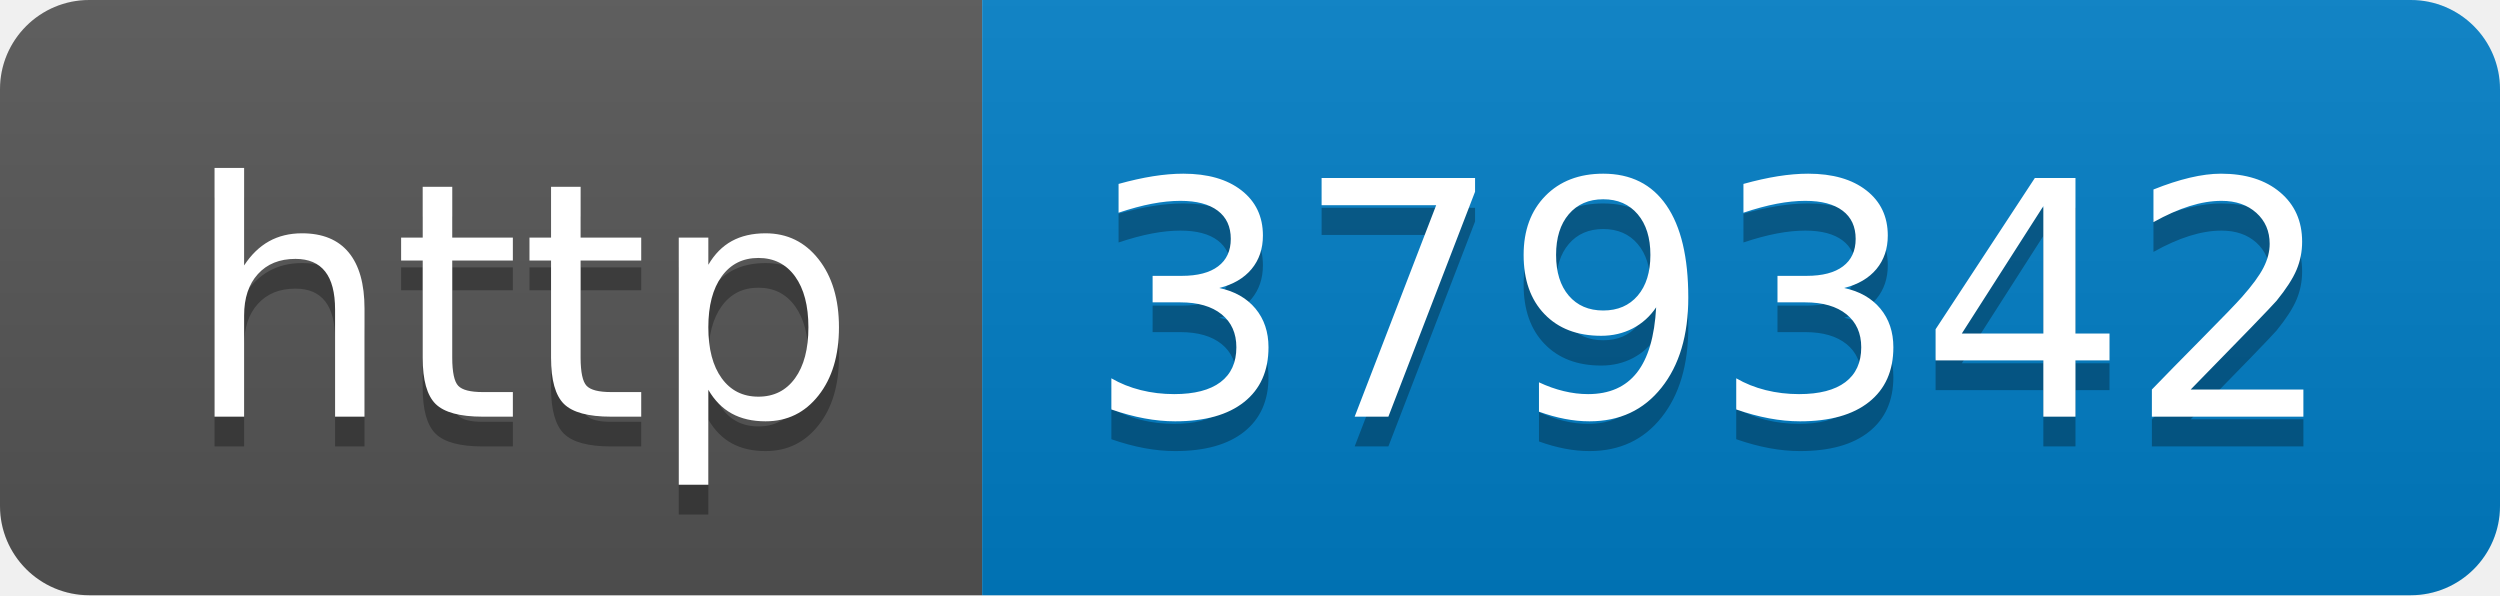
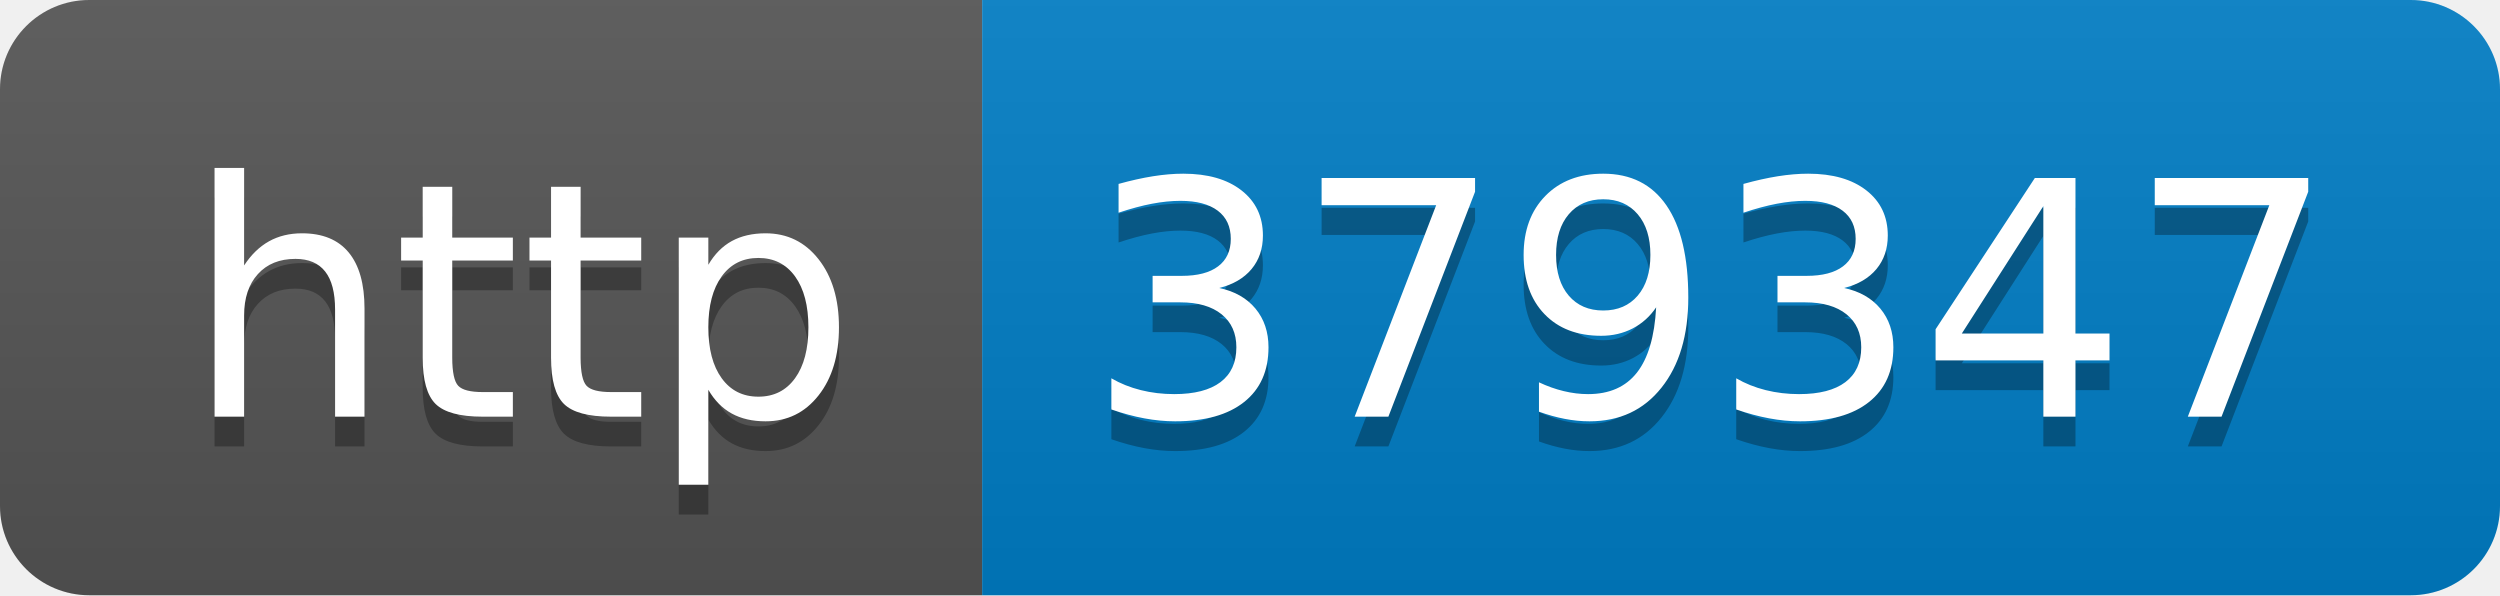
- <svg xmlns="http://www.w3.org/2000/svg" width="84" height="20" role="img" aria-label="http: 379342">
+ <svg xmlns="http://www.w3.org/2000/svg" width="84" height="20" role="img" aria-label="http: 379347">
  <linearGradient id="s" x2="0" y2="100%">
    <stop offset="0" stop-color="#bbb" stop-opacity=".1" />
    <stop offset="1" stop-opacity=".1" />
  </linearGradient>
  <clipPath id="r">
    <rect width="84" height="20" rx="3" fill="#fff" />
  </clipPath>
  <g clip-path="url(#r)">
    <rect width="33" height="20" fill="#555" />
    <rect x="33" width="51" height="20" fill="#007ec6" />
    <rect width="84" height="20" fill="url(#s)" />
  </g>
  <g fill="#fff" text-anchor="middle" font-family="Verdana,Geneva,DejaVu Sans,sans-serif" text-rendering="geometricPrecision" font-size="110">
    <text aria-hidden="true" x="175" y="150" fill="#010101" fill-opacity=".3" transform="scale(.1)" textLength="230">http</text>
    <text x="175" y="140" transform="scale(.1)" fill="#fff" textLength="230">http</text>
-     <text aria-hidden="true" x="575" y="150" fill="#010101" fill-opacity=".3" transform="scale(.1)" textLength="410">379342</text>
-     <text x="575" y="140" transform="scale(.1)" fill="#fff" textLength="410">379342</text>
+     <text aria-hidden="true" x="575" y="150" fill="#010101" fill-opacity=".3" transform="scale(.1)" textLength="410">379347</text>
+     <text x="575" y="140" transform="scale(.1)" fill="#fff" textLength="410">379347</text>
  </g>
</svg>
